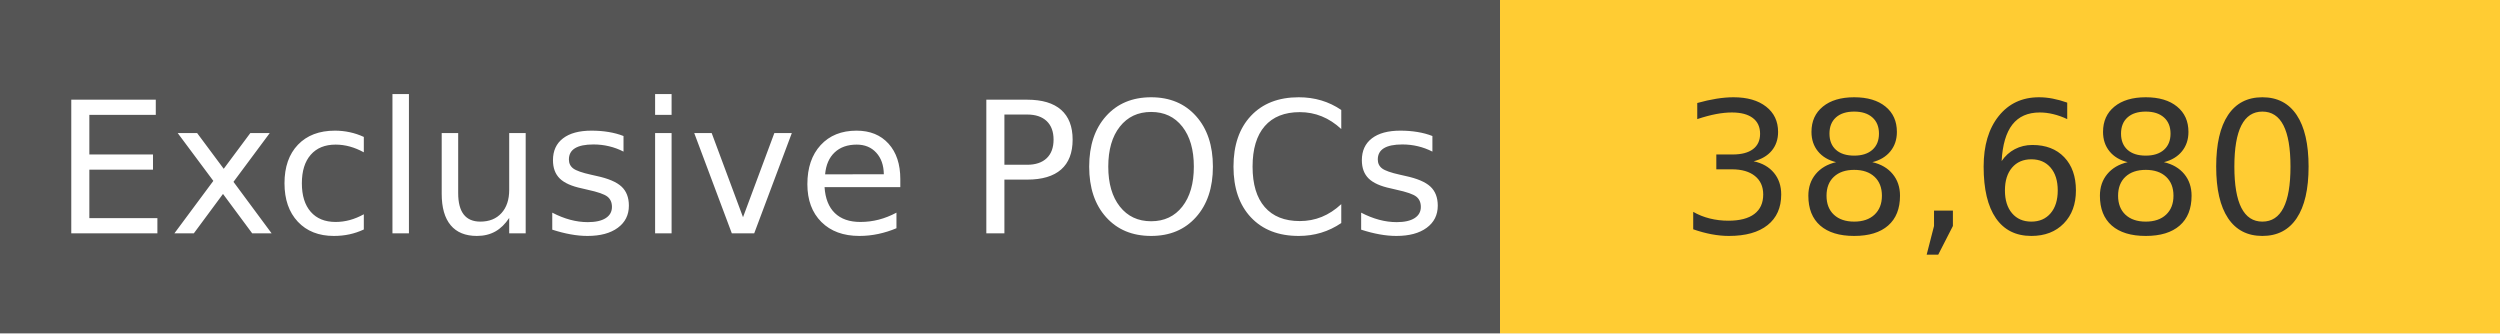
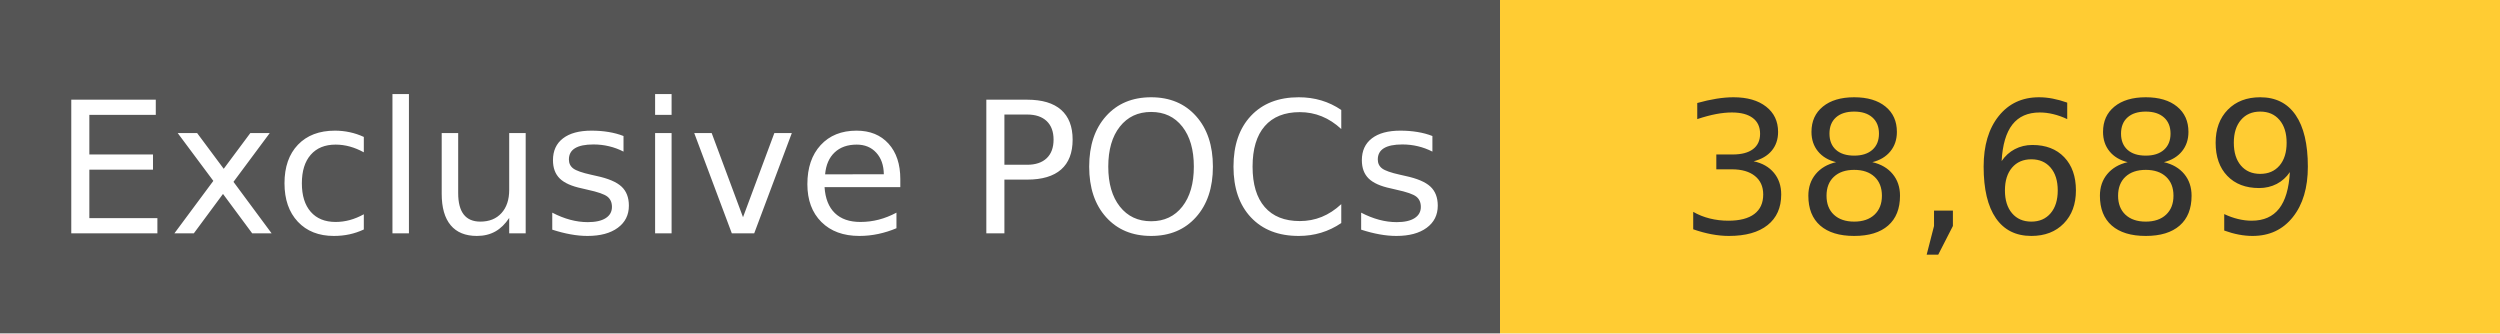
<svg xmlns="http://www.w3.org/2000/svg" width="150" height="20" role="img">
  <linearGradient id="s" x2="0" y2="100%">
    <stop offset="0" stop-color="#bbb" stop-opacity=".1" />
    <stop offset="1" stop-opacity=".1" />
  </linearGradient>
  <g>
    <rect width="90" height="20" fill="#555" />
    <rect x="90" width="267" height="20" fill="#ffcc33" />
  </g>
  <g fill="#fff" text-anchor="middle" font-family="Verdana,Geneva,DejaVu Sans,sans-serif" text-rendering="geometricPrecision" font-size="110">
    <text x="450" y="140" transform="scale(.1)" fill="#fff">
            Exclusive POCs
        </text>
    <text x="1200" y="140" transform="scale(.1)" fill="#333">
-             38,680
+             38,689
        </text>
  </g>
</svg>
